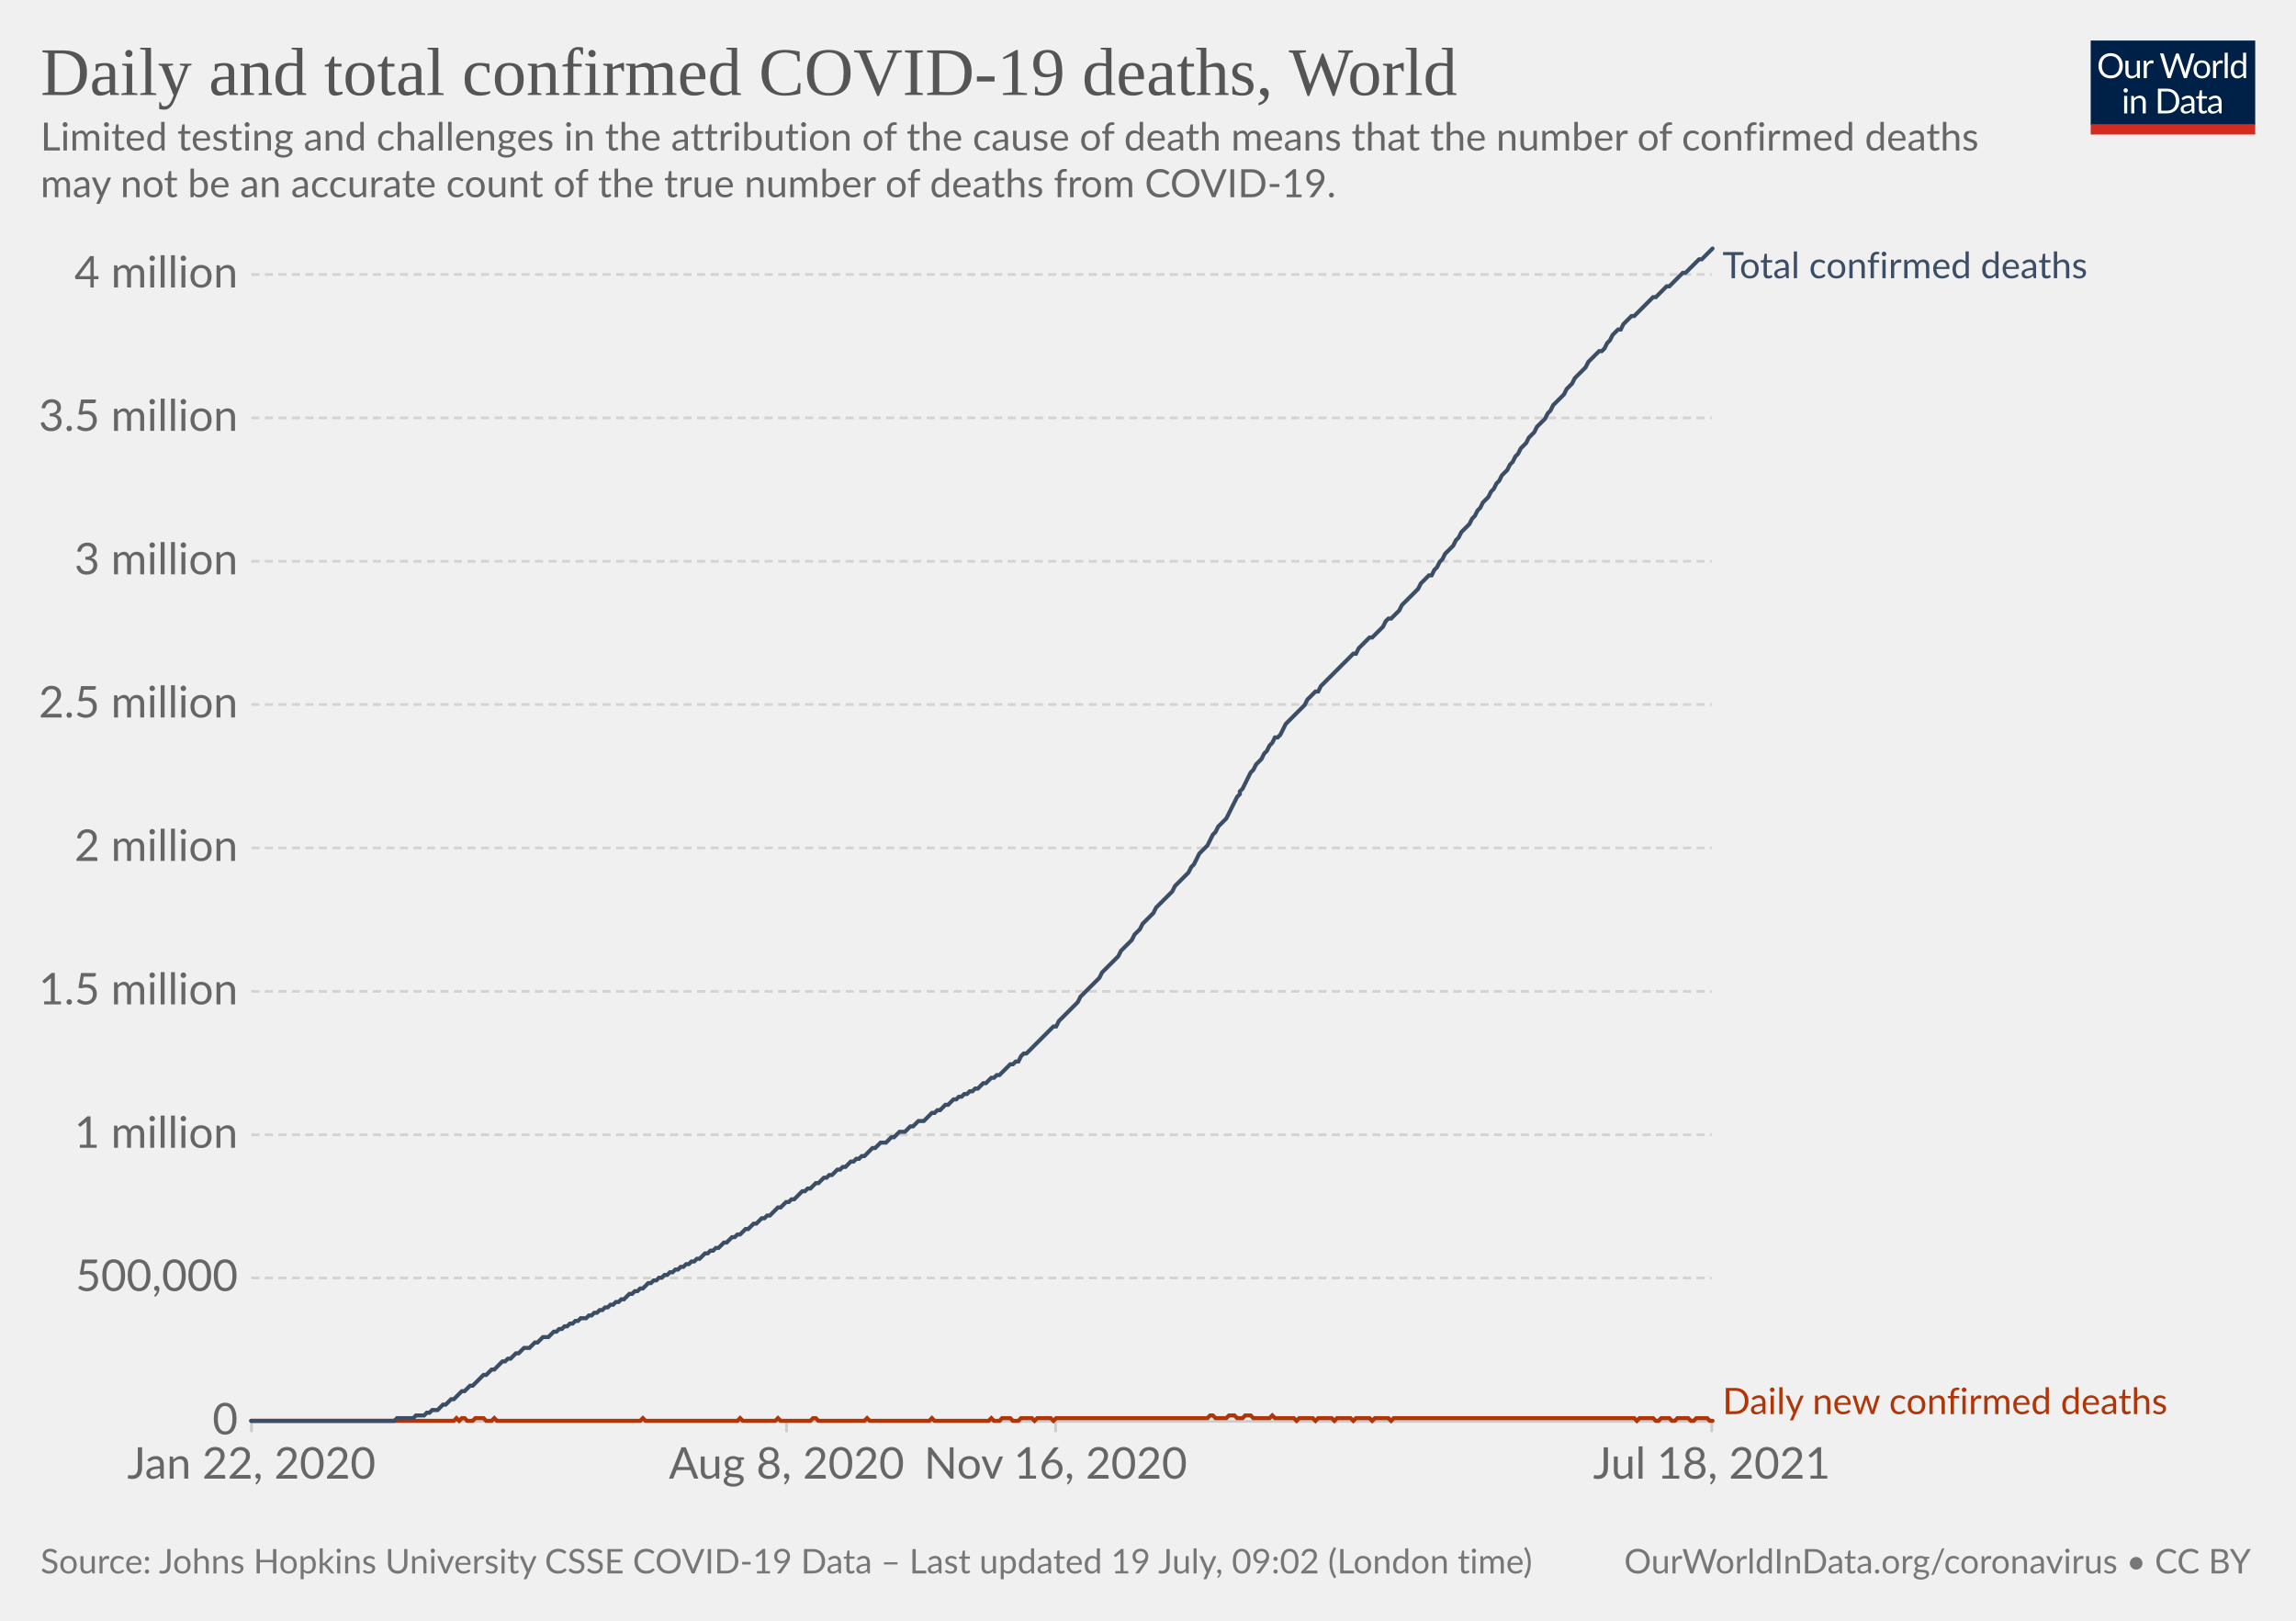
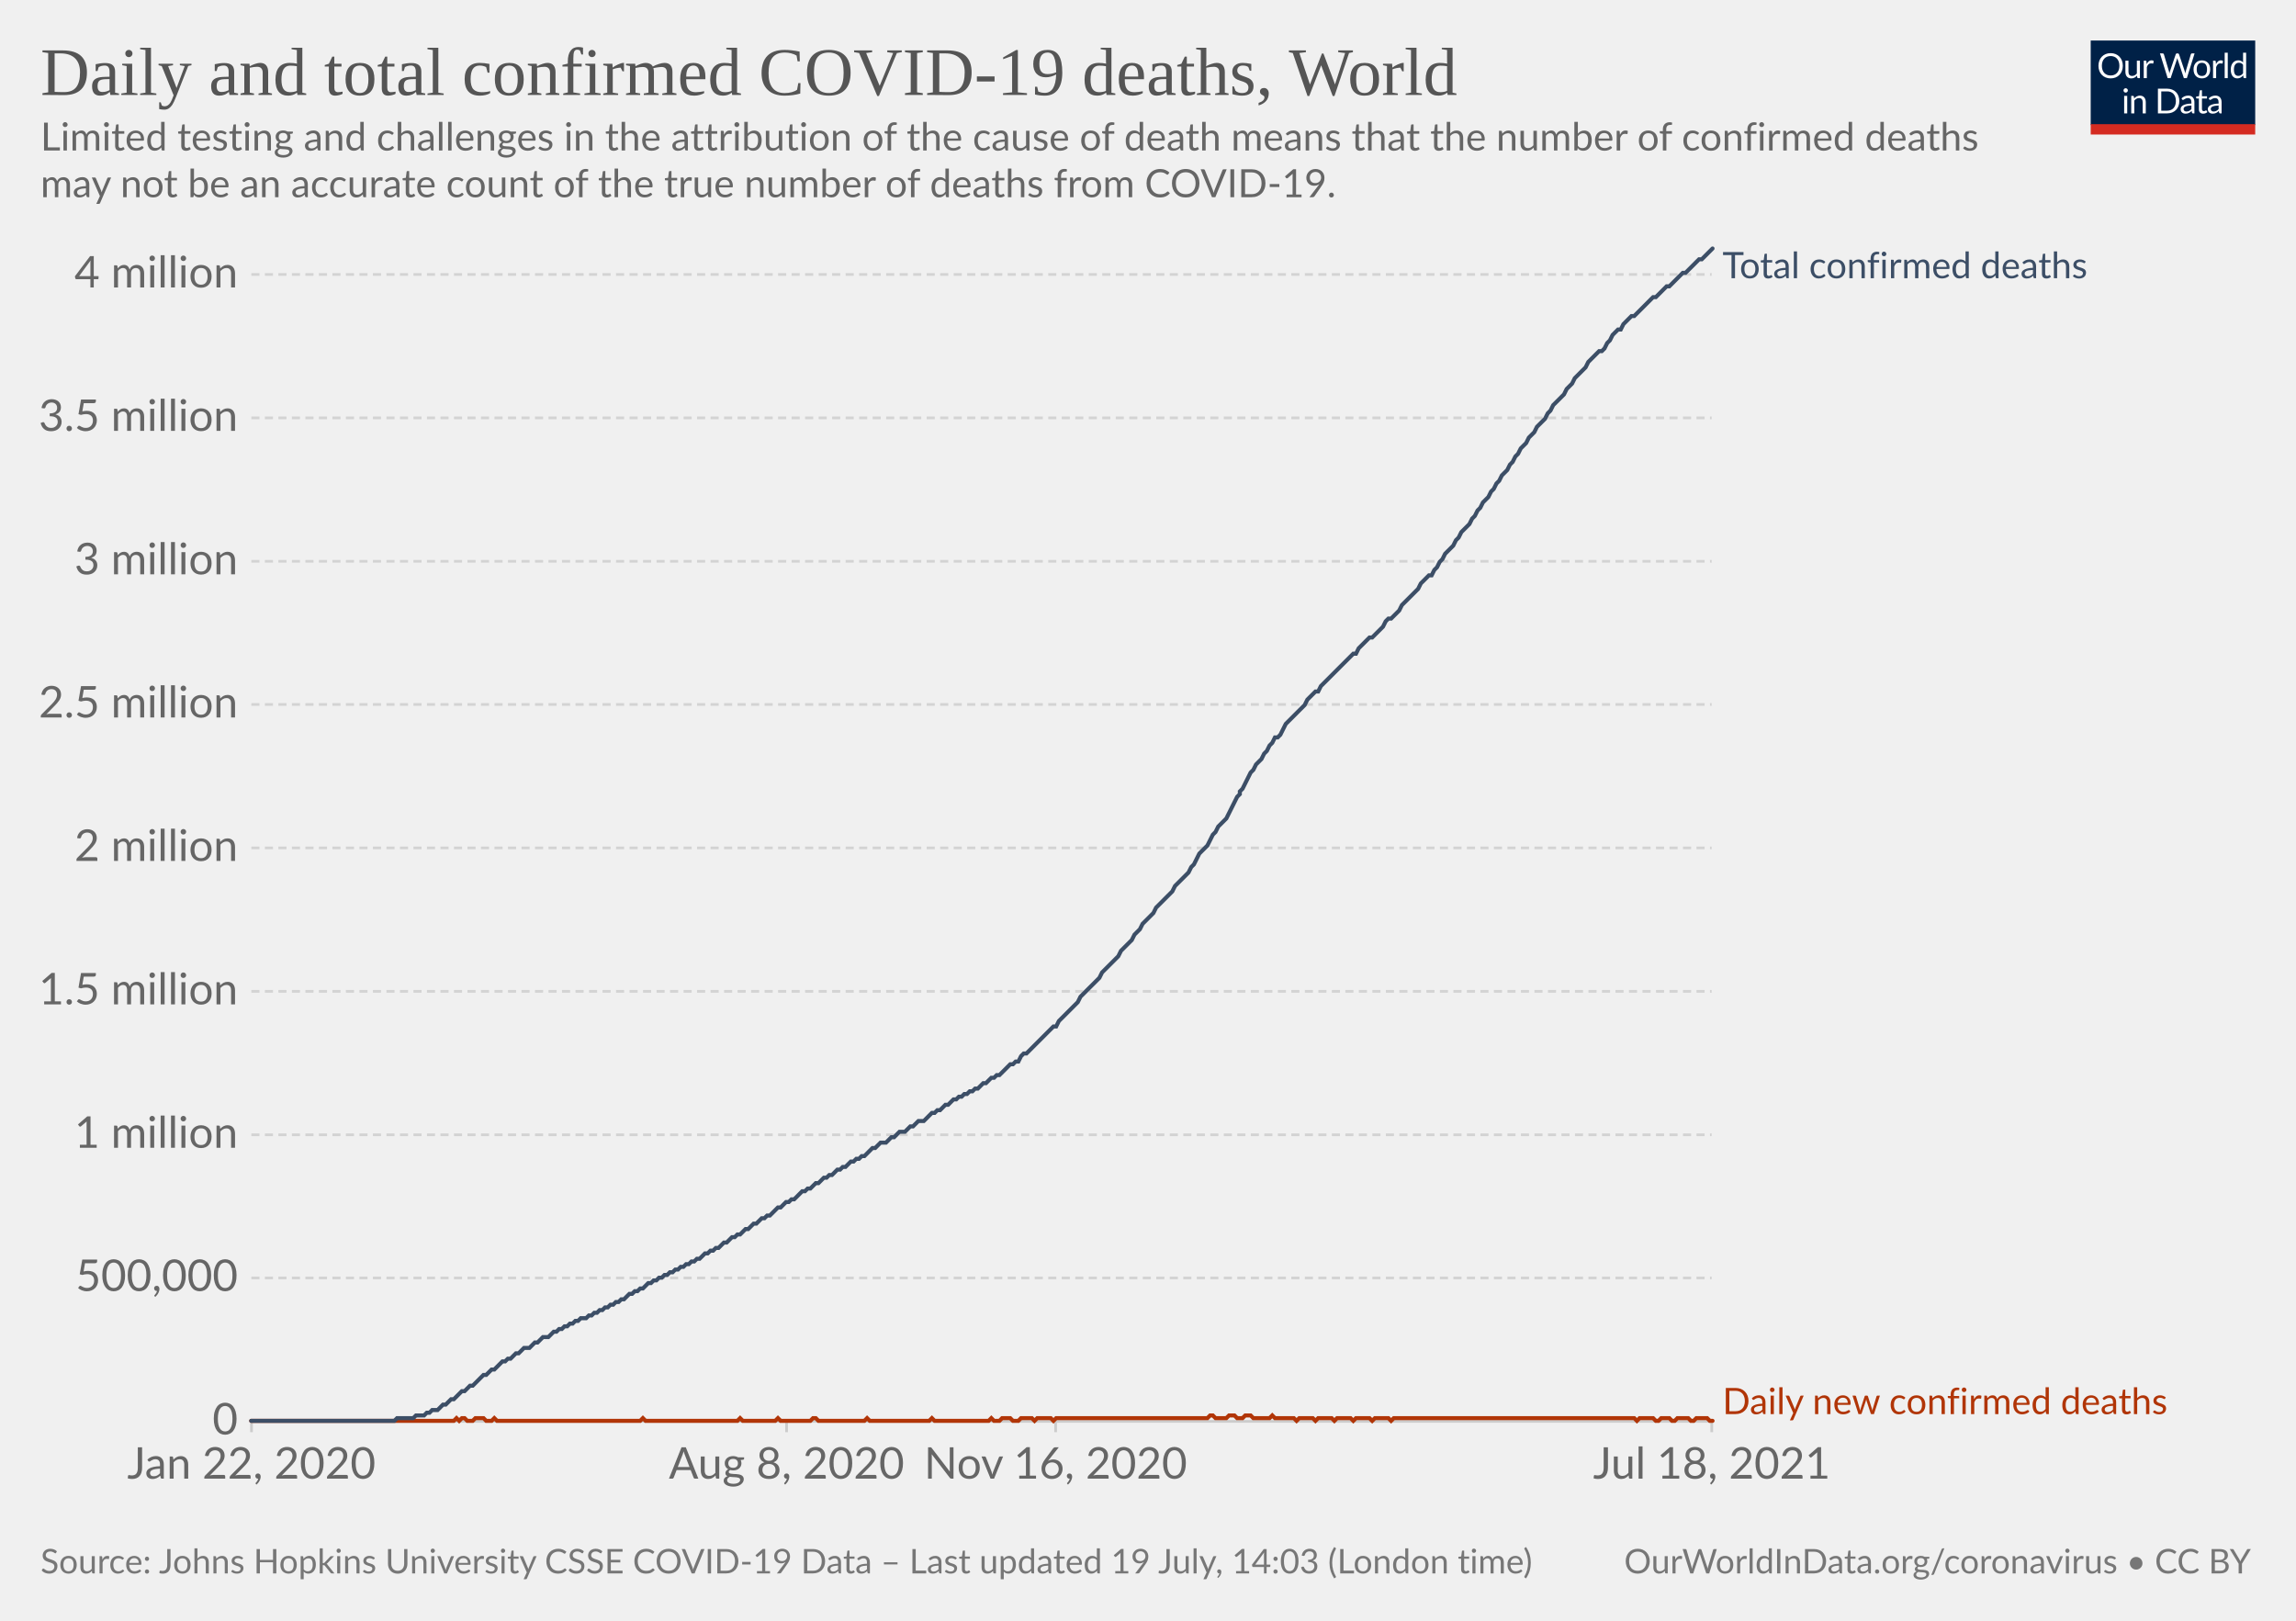
<svg xmlns="http://www.w3.org/2000/svg" version="1.1" style="background-color:#fff;-webkit-font-smoothing:antialiased" width="850" height="600" viewBox="0 0 850 600" font-family="Lato,'Helvetica Neue',Helvetica,Arial,sans-serif" font-size="18" text-rendering="optimizeLegibility">
  <g class="HeaderView">
    <g transform="matrix(.29 0 0 .29 774 15)">
      <svg className="owidLog" width="210" height="120" viewBox="0 0 210 120" fill="none">
        <g clip-path="url(#clip0)">
          <path d="M0 0h210v107.89H0V0z" fill="#002147" />
          <path d="M40.98 32.25c0 2.36-.38 4.53-1.12 6.51a14.26 14.26 0 01-8.1 8.4c-1.9.78-4.02 1.17-6.34 1.17a16.6 16.6 0 01-6.33-1.17 14.31 14.31 0 01-8.08-8.4 18.29 18.29 0 01-1.12-6.51c0-2.36.38-4.53 1.12-6.5.75-1.97 1.8-3.67 3.17-5.1a14.32 14.32 0 014.9-3.34c1.92-.8 4.03-1.19 6.34-1.19 2.32 0 4.43.4 6.34 1.19 1.92.8 3.56 1.9 4.93 3.34a14.87 14.87 0 013.17 5.1 18.1 18.1 0 011.12 6.5zm-4.38 0c0-1.94-.26-3.68-.8-5.22a10.91 10.91 0 00-2.24-3.89 9.68 9.68 0 00-3.52-2.46 11.95 11.95 0 00-4.62-.86c-1.68 0-3.21.28-4.6.86a9.88 9.88 0 00-3.54 2.46 10.91 10.91 0 00-2.24 3.9c-.53 1.53-.8 3.27-.8 5.2 0 1.94.27 3.68.8 5.22a11.17 11.17 0 002.24 3.9 10.01 10.01 0 003.55 2.44c1.38.56 2.9.83 4.6.83s3.24-.27 4.61-.83a9.8 9.8 0 003.52-2.44 11.17 11.17 0 002.25-3.9c.53-1.54.8-3.28.8-5.21zm26.22-6.54V48H60.5c-.56 0-.9-.27-1.05-.81l-.31-2.4a12.45 12.45 0 01-3.26 2.6c-1.2.64-2.58.96-4.13.96-1.22 0-2.3-.2-3.24-.6a6.52 6.52 0 01-2.33-1.7 7.37 7.37 0 01-1.43-2.67c-.3-1.04-.46-2.2-.46-3.45V25.7h3.91v14.22c0 1.68.38 2.99 1.15 3.91.77.93 1.96 1.39 3.54 1.39 1.16 0 2.24-.27 3.23-.82a10.42 10.42 0 002.8-2.28V25.7h3.91zm8.61 4.47a9.94 9.94 0 012.6-3.56 5.64 5.64 0 013.76-1.3c.47 0 .92.05 1.34.15.44.1.83.27 1.17.49l-.3 2.92c-.09.37-.3.55-.66.55-.2 0-.5-.04-.9-.13a6.21 6.21 0 00-3.24.18 4.23 4.23 0 00-1.47.92c-.42.4-.81.9-1.17 1.5-.33.58-.64 1.26-.92 2.02V48H67.7V25.71h2.25c.42 0 .72.08.88.25.16.16.27.44.33.83l.26 3.39zm61.16-13.7L122.75 48h-3.82l-7.99-24.05a21.95 21.95 0 01-.42-1.58 38.36 38.36 0 01-.44 1.58L102.05 48h-3.83L88.4 16.47h3.54c.38 0 .7.1.95.29.26.2.43.43.5.73l6.52 21.9.28 1.28.29 1.46.3-1.46.38-1.27 7.41-21.91c.1-.25.26-.48.51-.69.27-.22.58-.33.95-.33h1.23c.38 0 .69.1.92.29a1.77 1.77 0 01.53.73l7.4 21.9a28.4 28.4 0 01.68 2.62 29.52 29.52 0 01.52-2.61l6.54-21.91a1.31 1.31 0 01.48-.7c.27-.21.58-.32.95-.32h3.32zm9.35 8.88c1.63 0 3.1.27 4.4.82a9.43 9.43 0 015.46 5.94c.5 1.4.74 2.98.74 4.73 0 1.76-.25 3.34-.74 4.75a9.43 9.43 0 01-5.46 5.92c-1.3.52-2.77.79-4.4.79-1.64 0-3.12-.27-4.44-.8a9.42 9.42 0 01-3.35-2.3c-.92-1-1.63-2.2-2.13-3.61-.49-1.41-.73-3-.73-4.75s.24-3.33.73-4.73c.5-1.43 1.2-2.64 2.13-3.63a9.4 9.4 0 013.35-2.31c1.32-.55 2.8-.82 4.44-.82zm0 19.89c2.2 0 3.84-.73 4.93-2.2 1.08-1.48 1.63-3.54 1.63-6.18 0-2.66-.55-4.72-1.63-6.2-1.09-1.49-2.73-2.23-4.93-2.23-1.12 0-2.09.2-2.93.57a5.71 5.71 0 00-2.06 1.65 7.5 7.5 0 00-1.24 2.67c-.26 1.04-.4 2.22-.4 3.54 0 2.64.55 4.7 1.64 6.18 1.1 1.47 2.76 2.2 4.99 2.2zm17.97-15.07a9.94 9.94 0 012.6-3.56 5.64 5.64 0 013.76-1.3c.47 0 .91.05 1.34.15.44.1.83.27 1.16.49l-.28 2.92c-.09.37-.31.55-.66.55-.2 0-.5-.04-.9-.13a6.2 6.2 0 00-3.24.18 4.23 4.23 0 00-1.47.92c-.43.4-.82.9-1.17 1.5a13.1 13.1 0 00-.92 2.02V48h-3.94V25.71h2.24c.43 0 .72.08.88.25.17.16.28.44.33.83l.27 3.39zm15.04-14.59V48h-3.92V15.6h3.92zm19.55 15.43a6.22 6.22 0 00-2.38-2.05 6.7 6.7 0 00-2.86-.6c-2.07 0-3.66.75-4.77 2.23-1.12 1.48-1.68 3.6-1.68 6.33 0 1.46.13 2.7.38 3.74a7.29 7.29 0 001.1 2.56 4.35 4.35 0 001.78 1.45c.7.3 1.5.46 2.4.46 1.29 0 2.41-.3 3.36-.88a9.6 9.6 0 002.67-2.49V31.02zm3.91-15.43V48h-2.33c-.56 0-.9-.27-1.06-.81l-.35-2.71a12.13 12.13 0 01-3.25 2.77 8.28 8.28 0 01-4.23 1.06 7.31 7.31 0 01-6.14-2.9c-.73-.96-1.3-2.15-1.69-3.57a18.35 18.35 0 01.07-9.48 11.29 11.29 0 011.89-3.7 8.7 8.7 0 017.06-3.34 7.96 7.96 0 016.12 2.62V15.59h3.91zM46.61 70.71V93H42.7V70.71h3.91zm.84-7c0 .39-.08.75-.24 1.09a2.81 2.81 0 01-1.52 1.47 2.67 2.67 0 01-2.16 0 2.9 2.9 0 01-1.45-1.47 2.67 2.67 0 010-2.16c.15-.35.35-.65.6-.9.25-.27.53-.47.85-.62a2.67 2.67 0 012.16 0c.35.15.65.35.9.62.27.25.47.55.62.9.16.34.24.7.24 1.08zm7.97 10.24c.49-.54 1-1.04 1.54-1.48a9.85 9.85 0 013.66-1.84 8.96 8.96 0 015.43.35c.94.4 1.72.97 2.33 1.71a7.36 7.36 0 011.43 2.67c.32 1.04.49 2.19.49 3.45V93h-3.94V78.81c0-1.69-.4-3-1.17-3.92-.76-.93-1.93-1.4-3.5-1.4a6.6 6.6 0 00-3.25.83c-1 .56-1.92 1.31-2.77 2.27V93h-3.94V70.71h2.35c.56 0 .9.28 1.04.82l.3 2.42zm57.7 3.3c0 2.36-.37 4.5-1.11 6.44a14.3 14.3 0 01-3.17 4.98 14.1 14.1 0 01-4.93 3.2c-1.9.76-4.02 1.13-6.33 1.13H85.8V61.47h11.77c2.31 0 4.42.39 6.33 1.15a13.8 13.8 0 018.1 8.18 17.75 17.75 0 011.12 6.45zm-4.37 0c0-1.94-.26-3.67-.8-5.2a10.94 10.94 0 00-2.23-3.87 9.57 9.57 0 00-3.53-2.42 12.23 12.23 0 00-4.61-.83h-7.5v24.62h7.5c1.7 0 3.24-.28 4.61-.84a9.7 9.7 0 003.53-2.4 10.94 10.94 0 002.24-3.87c.53-1.53.8-3.26.8-5.2zm19.8 5.72c-1.8.06-3.34.2-4.62.44-1.26.22-2.3.51-3.1.88-.8.36-1.37.8-1.74 1.3-.35.5-.53 1.05-.53 1.67 0 .58.1 1.1.3 1.52a3 3 0 00.76 1.05c.34.27.73.46 1.17.6a6.13 6.13 0 001.45.17 7.28 7.28 0 003.5-.81 11.95 11.95 0 002.82-2.2v-4.62zm-12.65-9.11a12.73 12.73 0 013.98-2.66c1.43-.59 3-.88 4.73-.88 1.25 0 2.36.2 3.33.61a6.81 6.81 0 013.94 4.38c.33 1.04.5 2.19.5 3.43V93h-1.74a1.8 1.8 0 01-.88-.18c-.2-.13-.36-.38-.48-.74l-.44-2.12-1.72 1.46a9.48 9.48 0 01-3.74 1.7c-.69.15-1.46.23-2.3.23-.87 0-1.69-.12-2.45-.35a5.34 5.34 0 01-3.34-2.93 6.64 6.64 0 01-.49-2.64c0-.88.25-1.72.73-2.53a6.33 6.33 0 012.35-2.17c1.09-.63 2.5-1.15 4.25-1.54 1.75-.41 3.89-.65 6.42-.7v-1.75c0-1.73-.37-3.03-1.12-3.91-.75-.9-1.84-1.34-3.28-1.34-.97 0-1.78.12-2.44.37-.64.23-1.2.5-1.7.81l-1.23.82c-.33.23-.67.35-1 .35-.27 0-.5-.07-.69-.2a2.1 2.1 0 01-.48-.53l-.7-1.25zm27.67 19.5c-1.76 0-3.12-.5-4.07-1.48-.94-.98-1.41-2.4-1.41-4.25V74h-2.68a.9.9 0 01-.6-.2c-.16-.14-.24-.36-.24-.66v-1.56l3.65-.46.9-6.89a.9.9 0 01.29-.52.88.88 0 01.62-.22H142v7.67h6.44V74H142v13.38c0 .94.22 1.63.68 2.09.45.45 1.04.68 1.76.68a3.21 3.21 0 001.85-.53l.55-.35c.16-.12.3-.18.41-.18.2 0 .4.13.55.38l1.15 1.87a7.45 7.45 0 01-2.44 1.5 8.53 8.53 0 01-2.95.52zm19.68-10.4c-1.8.07-3.34.21-4.62.45-1.26.22-2.3.51-3.1.88-.8.36-1.37.8-1.74 1.3-.35.5-.53 1.05-.53 1.67 0 .58.1 1.1.3 1.52a2.9 2.9 0 00.76 1.05c.34.27.73.46 1.17.6a6.13 6.13 0 001.45.17 7.3 7.3 0 003.5-.81 12.04 12.04 0 002.82-2.2v-4.62zm-12.65-9.1a12.72 12.72 0 013.99-2.66c1.42-.59 3-.88 4.72-.88 1.25 0 2.36.2 3.33.61a6.81 6.81 0 013.94 4.38c.33 1.04.5 2.19.5 3.43V93h-1.74a1.8 1.8 0 01-.88-.18c-.2-.13-.36-.38-.48-.74l-.44-2.12-1.72 1.46a9.48 9.48 0 01-3.74 1.7c-.69.15-1.46.23-2.3.23-.87 0-1.69-.12-2.45-.35a5.33 5.33 0 01-3.34-2.93 6.62 6.62 0 01-.49-2.64c0-.88.25-1.72.73-2.53a6.33 6.33 0 012.35-2.17c1.09-.63 2.5-1.15 4.25-1.54a31.2 31.2 0 016.42-.7v-1.75c0-1.73-.37-3.03-1.12-3.91-.75-.9-1.84-1.34-3.28-1.34-.97 0-1.78.12-2.44.37-.64.23-1.2.5-1.7.81l-1.22.82c-.34.23-.68.35-1.02.35-.26 0-.49-.07-.68-.2a1.88 1.88 0 01-.48-.53l-.7-1.25zM40.98 32.25c0 2.36-.38 4.53-1.12 6.51a14.26 14.26 0 01-8.1 8.4c-1.9.78-4.02 1.17-6.34 1.17a16.6 16.6 0 01-6.33-1.17 14.31 14.31 0 01-8.08-8.4 18.29 18.29 0 01-1.12-6.51c0-2.36.38-4.53 1.12-6.5.75-1.97 1.8-3.67 3.17-5.1a14.32 14.32 0 014.9-3.34c1.92-.8 4.03-1.19 6.34-1.19 2.32 0 4.43.4 6.34 1.19 1.92.8 3.56 1.9 4.93 3.34a14.87 14.87 0 013.17 5.1 18.1 18.1 0 011.12 6.5zm-4.38 0c0-1.94-.26-3.68-.8-5.22a10.91 10.91 0 00-2.24-3.89 9.68 9.68 0 00-3.52-2.46 11.95 11.95 0 00-4.62-.86c-1.68 0-3.21.28-4.6.86a9.88 9.88 0 00-3.54 2.46 10.91 10.91 0 00-2.24 3.9c-.53 1.53-.8 3.27-.8 5.2 0 1.94.27 3.68.8 5.22a11.17 11.17 0 002.24 3.9 10.01 10.01 0 003.55 2.44c1.38.56 2.9.83 4.6.83s3.24-.27 4.61-.83a9.8 9.8 0 003.52-2.44 11.17 11.17 0 002.25-3.9c.53-1.54.8-3.28.8-5.21zm26.22-6.54V48H60.5c-.56 0-.9-.27-1.05-.81l-.31-2.4a12.45 12.45 0 01-3.26 2.6c-1.2.64-2.58.96-4.13.96-1.22 0-2.3-.2-3.24-.6a6.52 6.52 0 01-2.33-1.7 7.37 7.37 0 01-1.43-2.67c-.3-1.04-.46-2.2-.46-3.45V25.7h3.91v14.22c0 1.68.38 2.99 1.15 3.91.77.93 1.96 1.39 3.54 1.39 1.16 0 2.24-.27 3.23-.82a10.42 10.42 0 002.8-2.28V25.7h3.91zm8.61 4.47a9.94 9.94 0 012.6-3.56 5.64 5.64 0 013.76-1.3c.47 0 .92.05 1.34.15.44.1.83.27 1.17.49l-.3 2.92c-.09.37-.3.55-.66.55-.2 0-.5-.04-.9-.13a6.21 6.21 0 00-3.24.18 4.23 4.23 0 00-1.47.92c-.42.4-.81.9-1.17 1.5-.33.58-.64 1.26-.92 2.02V48H67.7V25.71h2.25c.42 0 .72.08.88.25.16.16.27.44.33.83l.26 3.39zm61.16-13.7L122.75 48h-3.82l-7.99-24.05a21.95 21.95 0 01-.42-1.58 38.36 38.36 0 01-.44 1.58L102.05 48h-3.83L88.4 16.47h3.54c.38 0 .7.1.95.29.26.2.43.43.5.73l6.52 21.9.28 1.28.29 1.46.3-1.46.38-1.27 7.41-21.91c.1-.25.26-.48.51-.69.27-.22.58-.33.95-.33h1.23c.38 0 .69.1.92.29a1.77 1.77 0 01.53.73l7.4 21.9a28.4 28.4 0 01.68 2.62 29.52 29.52 0 01.52-2.61l6.54-21.91a1.31 1.31 0 01.48-.7c.27-.21.58-.32.95-.32h3.32zm9.35 8.88c1.63 0 3.1.27 4.4.82a9.43 9.43 0 015.46 5.94c.5 1.4.74 2.98.74 4.73 0 1.76-.25 3.34-.74 4.75a9.43 9.43 0 01-5.46 5.92c-1.3.52-2.77.79-4.4.79-1.64 0-3.12-.27-4.44-.8a9.42 9.42 0 01-3.35-2.3c-.92-1-1.63-2.2-2.13-3.61-.49-1.41-.73-3-.73-4.75s.24-3.33.73-4.73c.5-1.43 1.2-2.64 2.13-3.63a9.4 9.4 0 013.35-2.31c1.32-.55 2.8-.82 4.44-.82zm0 19.89c2.2 0 3.84-.73 4.93-2.2 1.08-1.48 1.63-3.54 1.63-6.18 0-2.66-.55-4.72-1.63-6.2-1.09-1.49-2.73-2.23-4.93-2.23-1.12 0-2.09.2-2.93.57a5.71 5.71 0 00-2.06 1.65 7.5 7.5 0 00-1.24 2.67c-.26 1.04-.4 2.22-.4 3.54 0 2.64.55 4.7 1.64 6.18 1.1 1.47 2.76 2.2 4.99 2.2zm17.97-15.07a9.94 9.94 0 012.6-3.56 5.64 5.64 0 013.76-1.3c.47 0 .91.05 1.34.15.44.1.83.27 1.16.49l-.28 2.92c-.09.37-.31.55-.66.55-.2 0-.5-.04-.9-.13a6.2 6.2 0 00-3.24.18 4.23 4.23 0 00-1.47.92c-.43.4-.82.9-1.17 1.5a13.1 13.1 0 00-.92 2.02V48h-3.94V25.71h2.24c.43 0 .72.08.88.25.17.16.28.44.33.83l.27 3.39zm15.04-14.59V48h-3.92V15.6h3.92zm19.55 15.43a6.22 6.22 0 00-2.38-2.05 6.7 6.7 0 00-2.86-.6c-2.07 0-3.66.75-4.77 2.23-1.12 1.48-1.68 3.6-1.68 6.33 0 1.46.13 2.7.38 3.74a7.29 7.29 0 001.1 2.56 4.35 4.35 0 001.78 1.45c.7.3 1.5.46 2.4.46 1.29 0 2.41-.3 3.36-.88a9.6 9.6 0 002.67-2.49V31.02zm3.91-15.43V48h-2.33c-.56 0-.9-.27-1.06-.81l-.35-2.71a12.13 12.13 0 01-3.25 2.77 8.28 8.28 0 01-4.23 1.06 7.31 7.31 0 01-6.14-2.9c-.73-.96-1.3-2.15-1.69-3.57a18.35 18.35 0 01.07-9.48 11.29 11.29 0 011.89-3.7 8.7 8.7 0 017.06-3.34 7.96 7.96 0 016.12 2.62V15.59h3.91zM46.61 70.71V93H42.7V70.71h3.91zm.84-7c0 .39-.08.75-.24 1.09a2.81 2.81 0 01-1.52 1.47 2.67 2.67 0 01-2.16 0 2.9 2.9 0 01-1.45-1.47 2.67 2.67 0 010-2.16c.15-.35.35-.65.6-.9.25-.27.53-.47.85-.62a2.67 2.67 0 012.16 0c.35.15.65.35.9.62.27.25.47.55.62.9.16.34.24.7.24 1.08zm7.97 10.24c.49-.54 1-1.04 1.54-1.48a9.85 9.85 0 013.66-1.84 8.96 8.96 0 015.43.35c.94.4 1.72.97 2.33 1.71a7.36 7.36 0 011.43 2.67c.32 1.04.49 2.19.49 3.45V93h-3.94V78.81c0-1.69-.4-3-1.17-3.92-.76-.93-1.93-1.4-3.5-1.4a6.6 6.6 0 00-3.25.83c-1 .56-1.92 1.31-2.77 2.27V93h-3.94V70.71h2.35c.56 0 .9.28 1.04.82l.3 2.42zm57.7 3.3c0 2.36-.37 4.5-1.11 6.44a14.3 14.3 0 01-3.17 4.98 14.1 14.1 0 01-4.93 3.2c-1.9.76-4.02 1.13-6.33 1.13H85.8V61.47h11.77c2.31 0 4.42.39 6.33 1.15a13.8 13.8 0 018.1 8.18 17.75 17.75 0 011.12 6.45zm-4.37 0c0-1.94-.26-3.67-.8-5.2a10.94 10.94 0 00-2.23-3.87 9.57 9.57 0 00-3.53-2.42 12.23 12.23 0 00-4.61-.83h-7.5v24.62h7.5c1.7 0 3.24-.28 4.61-.84a9.7 9.7 0 003.53-2.4 10.94 10.94 0 002.24-3.87c.53-1.53.8-3.26.8-5.2zm19.8 5.72c-1.8.06-3.34.2-4.62.44-1.26.22-2.3.51-3.1.88-.8.36-1.37.8-1.74 1.3-.35.5-.53 1.05-.53 1.67 0 .58.1 1.1.3 1.52a3 3 0 00.76 1.05c.34.27.73.46 1.17.6a6.13 6.13 0 001.45.17 7.28 7.28 0 003.5-.81 11.95 11.95 0 002.82-2.2v-4.62zm-12.65-9.11a12.73 12.73 0 013.98-2.66c1.43-.59 3-.88 4.73-.88 1.25 0 2.36.2 3.33.61a6.81 6.81 0 013.94 4.38c.33 1.04.5 2.19.5 3.43V93h-1.74a1.8 1.8 0 01-.88-.18c-.2-.13-.36-.38-.48-.74l-.44-2.12-1.72 1.46a9.48 9.48 0 01-3.74 1.7c-.69.15-1.46.23-2.3.23-.87 0-1.69-.12-2.45-.35a5.34 5.34 0 01-3.34-2.93 6.64 6.64 0 01-.49-2.64c0-.88.25-1.72.73-2.53a6.33 6.33 0 012.35-2.17c1.09-.63 2.5-1.15 4.25-1.54 1.75-.41 3.89-.65 6.42-.7v-1.75c0-1.73-.37-3.03-1.12-3.91-.75-.9-1.84-1.34-3.28-1.34-.97 0-1.78.12-2.44.37-.64.23-1.2.5-1.7.81l-1.23.82c-.33.23-.67.35-1 .35-.27 0-.5-.07-.69-.2a2.1 2.1 0 01-.48-.53l-.7-1.25zm27.67 19.5c-1.76 0-3.12-.5-4.07-1.48-.94-.98-1.41-2.4-1.41-4.25V74h-2.68a.9.9 0 01-.6-.2c-.16-.14-.24-.36-.24-.66v-1.56l3.65-.46.9-6.89a.9.9 0 01.29-.52.88.88 0 01.62-.22H142v7.67h6.44V74H142v13.38c0 .94.22 1.63.68 2.09.45.45 1.04.68 1.76.68a3.21 3.21 0 001.85-.53l.55-.35c.16-.12.3-.18.41-.18.2 0 .4.13.55.38l1.15 1.87a7.45 7.45 0 01-2.44 1.5 8.53 8.53 0 01-2.95.52zm19.68-10.4c-1.8.07-3.34.21-4.62.45-1.26.22-2.3.51-3.1.88-.8.36-1.37.8-1.74 1.3-.35.5-.53 1.05-.53 1.67 0 .58.1 1.1.3 1.52a2.9 2.9 0 00.76 1.05c.34.27.73.46 1.17.6a6.13 6.13 0 001.45.17 7.3 7.3 0 003.5-.81 12.04 12.04 0 002.82-2.2v-4.62zm-12.65-9.1a12.72 12.72 0 013.99-2.66c1.42-.59 3-.88 4.72-.88 1.25 0 2.36.2 3.33.61a6.81 6.81 0 013.94 4.38c.33 1.04.5 2.19.5 3.43V93h-1.74a1.8 1.8 0 01-.88-.18c-.2-.13-.36-.38-.48-.74l-.44-2.12-1.72 1.46a9.48 9.48 0 01-3.74 1.7c-.69.15-1.46.23-2.3.23-.87 0-1.69-.12-2.45-.35a5.33 5.33 0 01-3.34-2.93 6.62 6.62 0 01-.49-2.64c0-.88.25-1.72.73-2.53a6.33 6.33 0 012.35-2.17c1.09-.63 2.5-1.15 4.25-1.54a31.2 31.2 0 016.42-.7v-1.75c0-1.73-.37-3.03-1.12-3.91-.75-.9-1.84-1.34-3.28-1.34-.97 0-1.78.12-2.44.37-.64.23-1.2.5-1.7.81l-1.22.82c-.34.23-.68.35-1.02.35-.26 0-.49-.07-.68-.2a1.88 1.88 0 01-.48-.53l-.7-1.25zM40.98 32.25c0 2.36-.38 4.53-1.12 6.51a14.26 14.26 0 01-8.1 8.4c-1.9.78-4.02 1.17-6.34 1.17a16.6 16.6 0 01-6.33-1.17 14.31 14.31 0 01-8.08-8.4 18.29 18.29 0 01-1.12-6.51c0-2.36.38-4.53 1.12-6.5.75-1.97 1.8-3.67 3.17-5.1a14.32 14.32 0 014.9-3.34c1.92-.8 4.03-1.19 6.34-1.19 2.32 0 4.43.4 6.34 1.19 1.92.8 3.56 1.9 4.93 3.34a14.87 14.87 0 013.17 5.1 18.1 18.1 0 011.12 6.5zm-4.38 0c0-1.94-.26-3.68-.8-5.22a10.91 10.91 0 00-2.24-3.89 9.68 9.68 0 00-3.52-2.46 11.95 11.95 0 00-4.62-.86c-1.68 0-3.21.28-4.6.86a9.88 9.88 0 00-3.54 2.46 10.91 10.91 0 00-2.24 3.9c-.53 1.53-.8 3.27-.8 5.2 0 1.94.27 3.68.8 5.22a11.17 11.17 0 002.24 3.9 10.01 10.01 0 003.55 2.44c1.38.56 2.9.83 4.6.83s3.24-.27 4.61-.83a9.8 9.8 0 003.52-2.44 11.17 11.17 0 002.25-3.9c.53-1.54.8-3.28.8-5.21zm26.22-6.54V48H60.5c-.56 0-.9-.27-1.05-.81l-.31-2.4a12.45 12.45 0 01-3.26 2.6c-1.2.64-2.58.96-4.13.96-1.22 0-2.3-.2-3.24-.6a6.52 6.52 0 01-2.33-1.7 7.37 7.37 0 01-1.43-2.67c-.3-1.04-.46-2.2-.46-3.45V25.7h3.91v14.22c0 1.68.38 2.99 1.15 3.91.77.93 1.96 1.39 3.54 1.39 1.16 0 2.24-.27 3.23-.82a10.42 10.42 0 002.8-2.28V25.7h3.91zm8.61 4.47a9.94 9.94 0 012.6-3.56 5.64 5.64 0 013.76-1.3c.47 0 .92.05 1.34.15.44.1.83.27 1.17.49l-.3 2.92c-.09.37-.3.55-.66.55-.2 0-.5-.04-.9-.13a6.21 6.21 0 00-3.24.18 4.23 4.23 0 00-1.47.92c-.42.4-.81.9-1.17 1.5-.33.58-.64 1.26-.92 2.02V48H67.7V25.71h2.25c.42 0 .72.08.88.25.16.16.27.44.33.83l.26 3.39zm61.16-13.7L122.75 48h-3.82l-7.99-24.05a21.95 21.95 0 01-.42-1.58 38.36 38.36 0 01-.44 1.58L102.05 48h-3.83L88.4 16.47h3.54c.38 0 .7.1.95.29.26.2.43.43.5.73l6.52 21.9.28 1.28.29 1.46.3-1.46.38-1.27 7.41-21.91c.1-.25.26-.48.51-.69.27-.22.58-.33.95-.33h1.23c.38 0 .69.1.92.29a1.77 1.77 0 01.53.73l7.4 21.9a28.4 28.4 0 01.68 2.62 29.52 29.52 0 01.52-2.61l6.54-21.91a1.31 1.31 0 01.48-.7c.27-.21.58-.32.95-.32h3.32zm9.35 8.88c1.63 0 3.1.27 4.4.82a9.43 9.43 0 015.46 5.94c.5 1.4.74 2.98.74 4.73 0 1.76-.25 3.34-.74 4.75a9.43 9.43 0 01-5.46 5.92c-1.3.52-2.77.79-4.4.79-1.64 0-3.12-.27-4.44-.8a9.42 9.42 0 01-3.35-2.3c-.92-1-1.63-2.2-2.13-3.61-.49-1.41-.73-3-.73-4.75s.24-3.33.73-4.73c.5-1.43 1.2-2.64 2.13-3.63a9.4 9.4 0 013.35-2.31c1.32-.55 2.8-.82 4.44-.82zm0 19.89c2.2 0 3.84-.73 4.93-2.2 1.08-1.48 1.63-3.54 1.63-6.18 0-2.66-.55-4.72-1.63-6.2-1.09-1.49-2.73-2.23-4.93-2.23-1.12 0-2.09.2-2.93.57a5.71 5.71 0 00-2.06 1.65 7.5 7.5 0 00-1.24 2.67c-.26 1.04-.4 2.22-.4 3.54 0 2.64.55 4.7 1.64 6.18 1.1 1.47 2.76 2.2 4.99 2.2zm17.97-15.07a9.94 9.94 0 012.6-3.56 5.64 5.64 0 013.76-1.3c.47 0 .91.05 1.34.15.44.1.83.27 1.16.49l-.28 2.92c-.09.37-.31.55-.66.55-.2 0-.5-.04-.9-.13a6.2 6.2 0 00-3.24.18 4.23 4.23 0 00-1.47.92c-.43.4-.82.9-1.17 1.5a13.1 13.1 0 00-.92 2.02V48h-3.94V25.71h2.24c.43 0 .72.08.88.25.17.16.28.44.33.83l.27 3.39zm15.04-14.59V48h-3.92V15.6h3.92zm19.55 15.43a6.22 6.22 0 00-2.38-2.05 6.7 6.7 0 00-2.86-.6c-2.07 0-3.66.75-4.77 2.23-1.12 1.48-1.68 3.6-1.68 6.33 0 1.46.13 2.7.38 3.74a7.29 7.29 0 001.1 2.56 4.35 4.35 0 001.78 1.45c.7.3 1.5.46 2.4.46 1.29 0 2.41-.3 3.36-.88a9.6 9.6 0 002.67-2.49V31.02zm3.91-15.43V48h-2.33c-.56 0-.9-.27-1.06-.81l-.35-2.71a12.13 12.13 0 01-3.25 2.77 8.28 8.28 0 01-4.23 1.06 7.31 7.31 0 01-6.14-2.9c-.73-.96-1.3-2.15-1.69-3.57a18.35 18.35 0 01.07-9.48 11.29 11.29 0 011.89-3.7 8.7 8.7 0 017.06-3.34 7.96 7.96 0 016.12 2.62V15.59h3.91zM46.61 70.71V93H42.7V70.71h3.91zm.84-7c0 .39-.08.75-.24 1.09a2.81 2.81 0 01-1.52 1.47 2.67 2.67 0 01-2.16 0 2.9 2.9 0 01-1.45-1.47 2.67 2.67 0 010-2.16c.15-.35.35-.65.6-.9.25-.27.53-.47.85-.62a2.67 2.67 0 012.16 0c.35.15.65.35.9.62.27.25.47.55.62.9.16.34.24.7.24 1.08zm7.97 10.24c.49-.54 1-1.04 1.54-1.48a9.85 9.85 0 013.66-1.84 8.96 8.96 0 015.43.35c.94.4 1.72.97 2.33 1.71a7.36 7.36 0 011.43 2.67c.32 1.04.49 2.19.49 3.45V93h-3.94V78.81c0-1.69-.4-3-1.17-3.92-.76-.93-1.93-1.4-3.5-1.4a6.6 6.6 0 00-3.25.83c-1 .56-1.92 1.31-2.77 2.27V93h-3.94V70.71h2.35c.56 0 .9.28 1.04.82l.3 2.42zm57.7 3.3c0 2.36-.37 4.5-1.11 6.44a14.3 14.3 0 01-3.17 4.98 14.1 14.1 0 01-4.93 3.2c-1.9.76-4.02 1.13-6.33 1.13H85.8V61.47h11.77c2.31 0 4.42.39 6.33 1.15a13.8 13.8 0 018.1 8.18 17.75 17.75 0 011.12 6.45zm-4.37 0c0-1.94-.26-3.67-.8-5.2a10.94 10.94 0 00-2.23-3.87 9.57 9.57 0 00-3.53-2.42 12.23 12.23 0 00-4.61-.83h-7.5v24.62h7.5c1.7 0 3.24-.28 4.61-.84a9.7 9.7 0 003.53-2.4 10.94 10.94 0 002.24-3.87c.53-1.53.8-3.26.8-5.2zm19.8 5.72c-1.8.06-3.34.2-4.62.44-1.26.22-2.3.51-3.1.88-.8.36-1.37.8-1.74 1.3-.35.5-.53 1.05-.53 1.67 0 .58.1 1.1.3 1.52a3 3 0 00.76 1.05c.34.27.73.46 1.17.6a6.13 6.13 0 001.45.17 7.28 7.28 0 003.5-.81 11.95 11.95 0 002.82-2.2v-4.62zm-12.65-9.11a12.73 12.73 0 013.98-2.66c1.43-.59 3-.88 4.73-.88 1.25 0 2.36.2 3.33.61a6.81 6.81 0 013.94 4.38c.33 1.04.5 2.19.5 3.43V93h-1.74a1.8 1.8 0 01-.88-.18c-.2-.13-.36-.38-.48-.74l-.44-2.12-1.72 1.46a9.48 9.48 0 01-3.74 1.7c-.69.15-1.46.23-2.3.23-.87 0-1.69-.12-2.45-.35a5.34 5.34 0 01-3.34-2.93 6.64 6.64 0 01-.49-2.64c0-.88.25-1.72.73-2.53a6.33 6.33 0 012.35-2.17c1.09-.63 2.5-1.15 4.25-1.54 1.75-.41 3.89-.65 6.42-.7v-1.75c0-1.73-.37-3.03-1.12-3.91-.75-.9-1.84-1.34-3.28-1.34-.97 0-1.78.12-2.44.37-.64.23-1.2.5-1.7.81l-1.23.82c-.33.23-.67.35-1 .35-.27 0-.5-.07-.69-.2a2.1 2.1 0 01-.48-.53l-.7-1.25zm27.67 19.5c-1.76 0-3.12-.5-4.07-1.48-.94-.98-1.41-2.4-1.41-4.25V74h-2.68a.9.9 0 01-.6-.2c-.16-.14-.24-.36-.24-.66v-1.56l3.65-.46.9-6.89a.9.9 0 01.29-.52.88.88 0 01.62-.22H142v7.67h6.44V74H142v13.38c0 .94.22 1.63.68 2.09.45.45 1.04.68 1.76.68a3.21 3.21 0 001.85-.53l.55-.35c.16-.12.3-.18.41-.18.2 0 .4.13.55.38l1.15 1.87a7.45 7.45 0 01-2.44 1.5 8.53 8.53 0 01-2.95.52zm19.68-10.4c-1.8.07-3.34.21-4.62.45-1.26.22-2.3.51-3.1.88-.8.36-1.37.8-1.74 1.3-.35.5-.53 1.05-.53 1.67 0 .58.1 1.1.3 1.52a2.9 2.9 0 00.76 1.05c.34.27.73.46 1.17.6a6.13 6.13 0 001.45.17 7.3 7.3 0 003.5-.81 12.04 12.04 0 002.82-2.2v-4.62zm-12.65-9.1a12.72 12.72 0 013.99-2.66c1.42-.59 3-.88 4.72-.88 1.25 0 2.36.2 3.33.61a6.81 6.81 0 013.94 4.38c.33 1.04.5 2.19.5 3.43V93h-1.74a1.8 1.8 0 01-.88-.18c-.2-.13-.36-.38-.48-.74l-.44-2.12-1.72 1.46a9.48 9.48 0 01-3.74 1.7c-.69.15-1.46.23-2.3.23-.87 0-1.69-.12-2.45-.35a5.33 5.33 0 01-3.34-2.93 6.62 6.62 0 01-.49-2.64c0-.88.25-1.72.73-2.53a6.33 6.33 0 012.35-2.17c1.09-.63 2.5-1.15 4.25-1.54a31.2 31.2 0 016.42-.7v-1.75c0-1.73-.37-3.03-1.12-3.91-.75-.9-1.84-1.34-3.28-1.34-.97 0-1.78.12-2.44.37-.64.23-1.2.5-1.7.81l-1.22.82c-.34.23-.68.35-1.02.35-.26 0-.49-.07-.68-.2a1.88 1.88 0 01-.48-.53l-.7-1.25z" fill="#fff" />
          <path fill="#D42B21" d="M0 106.79h210V120H0z" />
        </g>
        <defs>
          <clipPath id="clip0">
            <path fill="#fff" d="M0 0h210v120H0z" />
          </clipPath>
        </defs>
      </svg>
    </g>
    <a href="https://ourworldindata.org/grapher/total-daily-covid-deaths?country=~OWID_WRL" target="_blank" rel="noopener" font-family="&quot;Playfair Display&quot;,Georgia,&quot;Times New Roman&quot;,serif">
      <text font-size="25.2" x="15" y="35.2" fill="#555">
        <tspan x="15" y="35.16">Daily and total confirmed COVID-19 deaths, World</tspan>
      </text>
    </a>
    <text font-size="14.4" x="15" y="55.7" fill="#666">
      <tspan x="15" y="55.72">Limited testing and challenges in the attribution of the cause of death means that the number of confirmed deaths</tspan>
      <tspan x="15" y="73">may not be an accurate count of the true number of deaths from COVID-19.</tspan>
    </text>
  </g>
  <g class="LineChart">
    <defs>
      <clipPath id="a">
        <path d="M83.06 74.2h830v910.4h-830z" />
      </clipPath>
    </defs>
    <g class="DualAxisView">
      <g class="HorizontalAxis">
        <path stroke="#ccc" d="M93.1 526.2v4M291.2 526.2v4M390.8 526.2v4M633.7 526.2v4" />
        <text x="93.1" y="547.4" fill="#666" text-anchor="middle" font-size="16.2">Jan 22, 2020</text>
        <text x="291.2" y="547.4" fill="#666" text-anchor="middle" font-size="16.2">Aug 8, 2020</text>
        <text x="390.8" y="547.4" fill="#666" text-anchor="middle" font-size="16.2">Nov 16, 2020</text>
        <text x="633.7" y="547.4" fill="#666" text-anchor="middle" font-size="16.2">Jul 18, 2021</text>
      </g>
      <g class="VerticalAxis" fill="#666" dominant-baseline="middle" text-anchor="end" font-size="16.2">
        <text x="88.06" y="526.2">0</text>
        <text x="88.06" y="473.1">500,000</text>
        <text x="88.06" y="420.1">1 million</text>
        <text x="88.06" y="367">1.5 million</text>
        <text x="88.06" y="313.9">2 million</text>
        <text x="88.06" y="260.8">2.5 million</text>
        <text x="88.06" y="207.8">3 million</text>
        <text x="88.06" y="154.7">3.5 million</text>
        <text x="88.06" y="101.6">4 million</text>
      </g>
      <g class="AxisGridLines horizontalLines">
        <path stroke="#ccc" d="M93.06 526.2h540.62" />
        <path stroke="#d3d3d3" stroke-dasharray="3,2" d="M93.06 473.1h540.62M93.06 420.1h540.62M93.06 367h540.62M93.06 313.9h540.62M93.06 260.8h540.62M93.06 207.8h540.62M93.06 154.7h540.62M93.06 101.6h540.62" />
      </g>
    </g>
    <g clip-path="url(#a)">
      <g class="LineLabels" cursor="default">
        <g class="legendMark">
          <text font-size="13.5" x="637.7" y="103" fill="#3C4E66">
            <tspan x="637.68" y="103">Total confirmed deaths</tspan>
          </text>
        </g>
        <g class="legendMark">
          <text font-size="13.5" x="637.7" y="523.5" fill="#B13507">
            <tspan x="637.68" y="523.5">Daily new confirmed deaths</tspan>
          </text>
        </g>
      </g>
      <g class="Lines">
        <g>
          <path stroke-linecap="round" stroke="#ddd" d="M93 526h75l1-1 1 1 1-1h1l1 1h2l1-1h3l1 1h2l1-1 1 1h53l1-1 1 1h34l1-1 1 1h12l1-1 1 1h11l1-1h1l1 1h17l1-1 1 1h22l1-1 1 1h20l1-1 1 1h2l1-1h3l1 1h2l1-1h4l1 1 1-1h5l1 1 1-1h56l1-1h1l1 1h4l1-1h2l1 1h2l1-1h2l1 1h6l1-1 1 1h7l1 1 1-1h5l1 1 1-1h5l1 1 1-1h5l1 1 1-1h5l1 1 1-1h5l1 1 1-1h89l1 1 1-1h5l1 1h1l1-1h3l1 1h1l1-1h4l1 1h1l1-1h4l1 1h1" fill="none" stroke-width="1" />
        </g>
        <g>
          <path stroke-linecap="round" stroke="#ddd" d="M93 526h53l1-1h6l1-1h3l1-1h1l1-1h2l1-1 1-1h1l1-1 1-1h1l1-1 1-1 1-1h1l1-1 1-1h1l1-1 1-1 1-1 1-1h1l1-1 1-1h1l1-1 1-1 1-1h1l1-1h1l1-1 1-1h1l1-1 1-1h2l1-1 1-1h1l1-1 1-1h2l1-1 1-1h1l1-1h1l1-1h1l1-1h1l1-1h1l1-1h2l1-1h1l1-1h1l1-1h1l1-1h1l1-1h1l1-1h1l1-1h1l1-1h0l1-1h1l1-1h1l1-1h1l1-1 1-1h1l1-1h1l1-1h1l1-1h1l1-1h1l1-1h1l1-1h1l1-1h1l1-1h1l1-1h1l1-1 1-1h1l1-1h1l1-1h1l1-1 1-1h1l1-1 1-1h1l1-1h1l1-1 1-1h1l1-1 1-1h1l1-1 1-1h1l1-1h1l1-1 1-1 1-1h1l1-1 1-1h1l1-1h1l1-1 1-1 1-1h1l1-1h1l1-1 1-1h1l1-1 1-1h1l1-1h1l1-1 1-1h1l1-1h1l1-1 1-1h1l1-1h1l1-1h1l1-1 1-1 1-1h1l1-1 1-1h2l1-1 1-1h1l1-1 1-1h2l1-1 1-1h1l1-1 1-1h2l1-1 1-1 1-1h1l1-1h1l1-1 1-1h1l1-1 1-1h1l1-1h1l1-1h1l1-1h1l1-1h1l1-1 1-1h1l1-1 1-1h1l1-1h1l1-1 1-1 1-1 1-1h1l1-1h1l1-2 1-1h1l1-1 1-1 1-1 1-1 1-1 1-1 1-1 1-1 1-1 1-1h1l1-2 1-1 1-1 1-1 1-1 1-1 1-1 1-1 1-2 1-1 1-1 1-1 1-1 1-1 1-1 1-1 1-2 1-1 1-1 1-1 1-1 1-1 1-1 1-2 1-1 1-1 1-1 1-1 1-2 1-1 1-1 1-2 1-1 1-1 1-1 1-1 1-2 1-1 1-1 1-1 1-1 1-1 1-1 1-2 1-1 1-1 1-1 1-1 1-1 1-2 1-1 1-2 1-2 1-1 1-1 1-1 1-2 1-2 1-1 1-2 1-1 1-1 1-1 1-2 1-2 1-2 1-2 1-1v-1l1-1 1-2 1-2 1-2 1-1 1-2 1-1 1-1 1-2 1-1 1-2 1-1 1-2h1l1-1 1-2 1-2 1-1 1-1 1-1 1-1 1-1 1-1 1-1 1-2 1-1 1-1 1-1h1l1-2 1-1 1-1 1-1 1-1 1-1 1-1 1-1 1-1 1-1 1-1 1-1 1-1h1l1-2 1-1 1-1 1-1 1-1h1l1-1 1-1 1-1 1-1 1-2 1-1h1l1-1 1-1 1-1 1-2 1-1 1-1 1-1 1-1 1-1 1-1 1-2 1-1 1-1 1-1h1l1-2 1-1 1-2 1-1 1-2 1-1 1-1 1-1 1-2 1-1 1-2 1-1 1-1 1-1 1-2 1-1 1-2 1-1 1-2 1-1 1-1 1-2 1-1 1-2 1-1 1-2 1-1 1-1 1-2 1-1 1-2 1-1 1-2 1-1 1-1 1-2 1-1 1-1 1-2 1-1 1-1 1-1 1-2 1-1 1-2 1-1 1-1 1-1 1-1 1-2 1-1 1-1 1-2 1-1 1-1 1-1 1-1 1-2 1-1 1-1 1-1 1-1h1l1-1 1-2 1-1 1-2 1-1 1-1h1l1-2 1-1 1-1 1-1h1l1-1 1-1 1-1 1-1 1-1 1-1 1-1h1l1-1 1-1 1-1 1-1h1l1-1 1-1 1-1 1-1 1-1h1l1-1 1-1 1-1 1-1 1-1h1l1-1 1-1 1-1 1-1" fill="none" stroke-width="1" />
        </g>
        <g>
          <path stroke="#B13507" stroke-linecap="round" d="M93 526h75l1-1 1 1 1-1h1l1 1h2l1-1h3l1 1h2l1-1 1 1h53l1-1 1 1h34l1-1 1 1h12l1-1 1 1h11l1-1h1l1 1h17l1-1 1 1h22l1-1 1 1h20l1-1 1 1h2l1-1h3l1 1h2l1-1h4l1 1 1-1h5l1 1 1-1h56l1-1h1l1 1h4l1-1h2l1 1h2l1-1h2l1 1h6l1-1 1 1h7l1 1 1-1h5l1 1 1-1h5l1 1 1-1h5l1 1 1-1h5l1 1 1-1h5l1 1 1-1h89l1 1 1-1h5l1 1h1l1-1h3l1 1h1l1-1h4l1 1h1l1-1h4l1 1h1" fill="none" stroke-width="1.5" />
        </g>
        <g>
          <path stroke="#3C4E66" stroke-linecap="round" d="M93 526h53l1-1h6l1-1h3l1-1h1l1-1h2l1-1 1-1h1l1-1 1-1h1l1-1 1-1 1-1h1l1-1 1-1h1l1-1 1-1 1-1 1-1h1l1-1 1-1h1l1-1 1-1 1-1h1l1-1h1l1-1 1-1h1l1-1 1-1h2l1-1 1-1h1l1-1 1-1h2l1-1 1-1h1l1-1h1l1-1h1l1-1h1l1-1h1l1-1h2l1-1h1l1-1h1l1-1h1l1-1h1l1-1h1l1-1h1l1-1h1l1-1h0l1-1h1l1-1h1l1-1h1l1-1 1-1h1l1-1h1l1-1h1l1-1h1l1-1h1l1-1h1l1-1h1l1-1h1l1-1h1l1-1h1l1-1 1-1h1l1-1h1l1-1h1l1-1 1-1h1l1-1 1-1h1l1-1h1l1-1 1-1h1l1-1 1-1h1l1-1 1-1h1l1-1h1l1-1 1-1 1-1h1l1-1 1-1h1l1-1h1l1-1 1-1 1-1h1l1-1h1l1-1 1-1h1l1-1 1-1h1l1-1h1l1-1 1-1h1l1-1h1l1-1 1-1h1l1-1h1l1-1h1l1-1 1-1 1-1h1l1-1 1-1h2l1-1 1-1h1l1-1 1-1h2l1-1 1-1h1l1-1 1-1h2l1-1 1-1 1-1h1l1-1h1l1-1 1-1h1l1-1 1-1h1l1-1h1l1-1h1l1-1h1l1-1h1l1-1 1-1h1l1-1 1-1h1l1-1h1l1-1 1-1 1-1 1-1h1l1-1h1l1-2 1-1h1l1-1 1-1 1-1 1-1 1-1 1-1 1-1 1-1 1-1 1-1h1l1-2 1-1 1-1 1-1 1-1 1-1 1-1 1-1 1-2 1-1 1-1 1-1 1-1 1-1 1-1 1-1 1-2 1-1 1-1 1-1 1-1 1-1 1-1 1-2 1-1 1-1 1-1 1-1 1-2 1-1 1-1 1-2 1-1 1-1 1-1 1-1 1-2 1-1 1-1 1-1 1-1 1-1 1-1 1-2 1-1 1-1 1-1 1-1 1-1 1-2 1-1 1-2 1-2 1-1 1-1 1-1 1-2 1-2 1-1 1-2 1-1 1-1 1-1 1-2 1-2 1-2 1-2 1-1v-1l1-1 1-2 1-2 1-2 1-1 1-2 1-1 1-1 1-2 1-1 1-2 1-1 1-2h1l1-1 1-2 1-2 1-1 1-1 1-1 1-1 1-1 1-1 1-1 1-2 1-1 1-1 1-1h1l1-2 1-1 1-1 1-1 1-1 1-1 1-1 1-1 1-1 1-1 1-1 1-1 1-1h1l1-2 1-1 1-1 1-1 1-1h1l1-1 1-1 1-1 1-1 1-2 1-1h1l1-1 1-1 1-1 1-2 1-1 1-1 1-1 1-1 1-1 1-1 1-2 1-1 1-1 1-1h1l1-2 1-1 1-2 1-1 1-2 1-1 1-1 1-1 1-2 1-1 1-2 1-1 1-1 1-1 1-2 1-1 1-2 1-1 1-2 1-1 1-1 1-2 1-1 1-2 1-1 1-2 1-1 1-1 1-2 1-1 1-2 1-1 1-2 1-1 1-1 1-2 1-1 1-1 1-2 1-1 1-1 1-1 1-2 1-1 1-2 1-1 1-1 1-1 1-1 1-2 1-1 1-1 1-2 1-1 1-1 1-1 1-1 1-2 1-1 1-1 1-1 1-1h1l1-1 1-2 1-1 1-2 1-1 1-1h1l1-2 1-1 1-1 1-1h1l1-1 1-1 1-1 1-1 1-1 1-1 1-1h1l1-1 1-1 1-1 1-1h1l1-1 1-1 1-1 1-1 1-1h1l1-1 1-1 1-1 1-1 1-1h1l1-1 1-1 1-1 1-1" fill="none" stroke-width="1.5" />
        </g>
      </g>
    </g>
  </g>
  <g class="SourcesFooter" fill="#777">
    <g fill="#777">
      <text font-size="12.6" x="15" y="582.5">
-         <tspan x="15" y="582.48">Source: Johns Hopkins University CSSE COVID-19 Data – Last updated 19 July, 09:02 (London time)</tspan>
+         <tspan x="15" y="582.48">Source: Johns Hopkins University CSSE COVID-19 Data – Last updated 19 July, 14:03 (London time)</tspan>
      </text>
    </g>
    <text font-size="12.6" x="601.3" y="582.5">
      <tspan x="601.27" y="582.48">
        <a target="_blank" href="https://ourworldindata.org/coronavirus" fill="#777">OurWorldInData.org/coronavirus</a> • <a class="cclogo" href="http://creativecommons.org/licenses/by/4.0/deed.en_US" target="_blank" fill="#777">CC BY</a>
      </tspan>
    </text>
  </g>
</svg>
